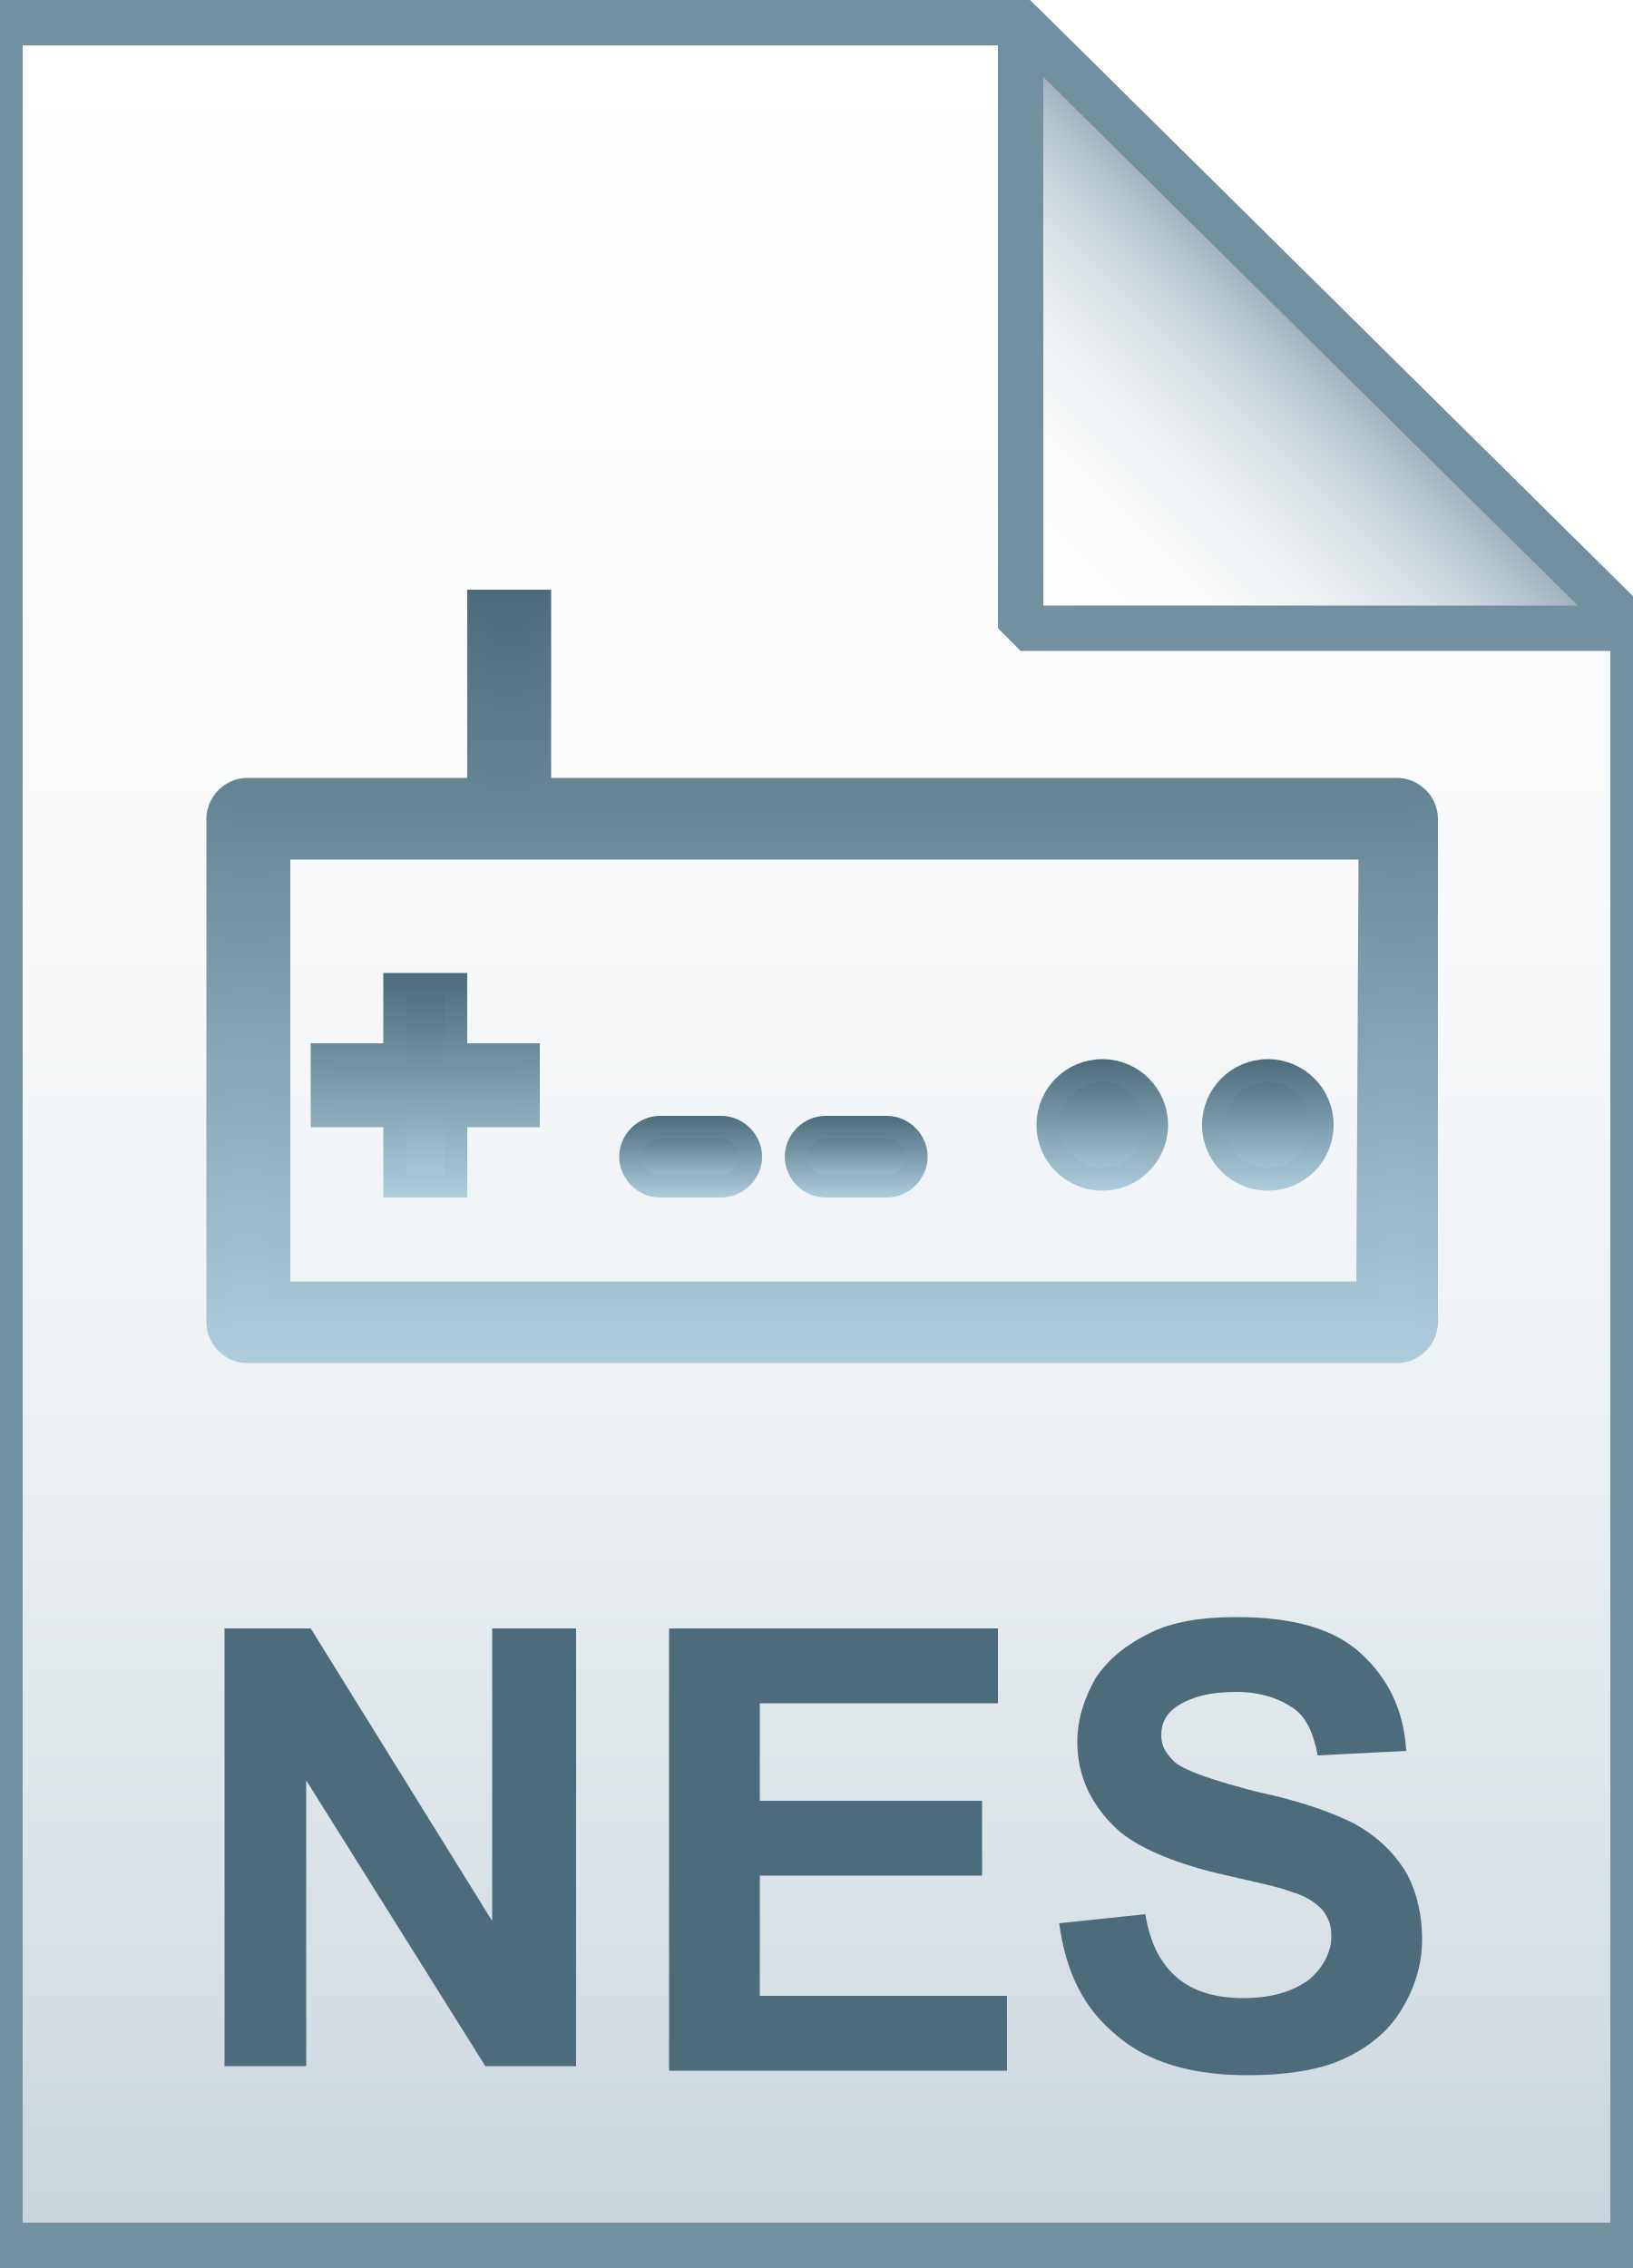
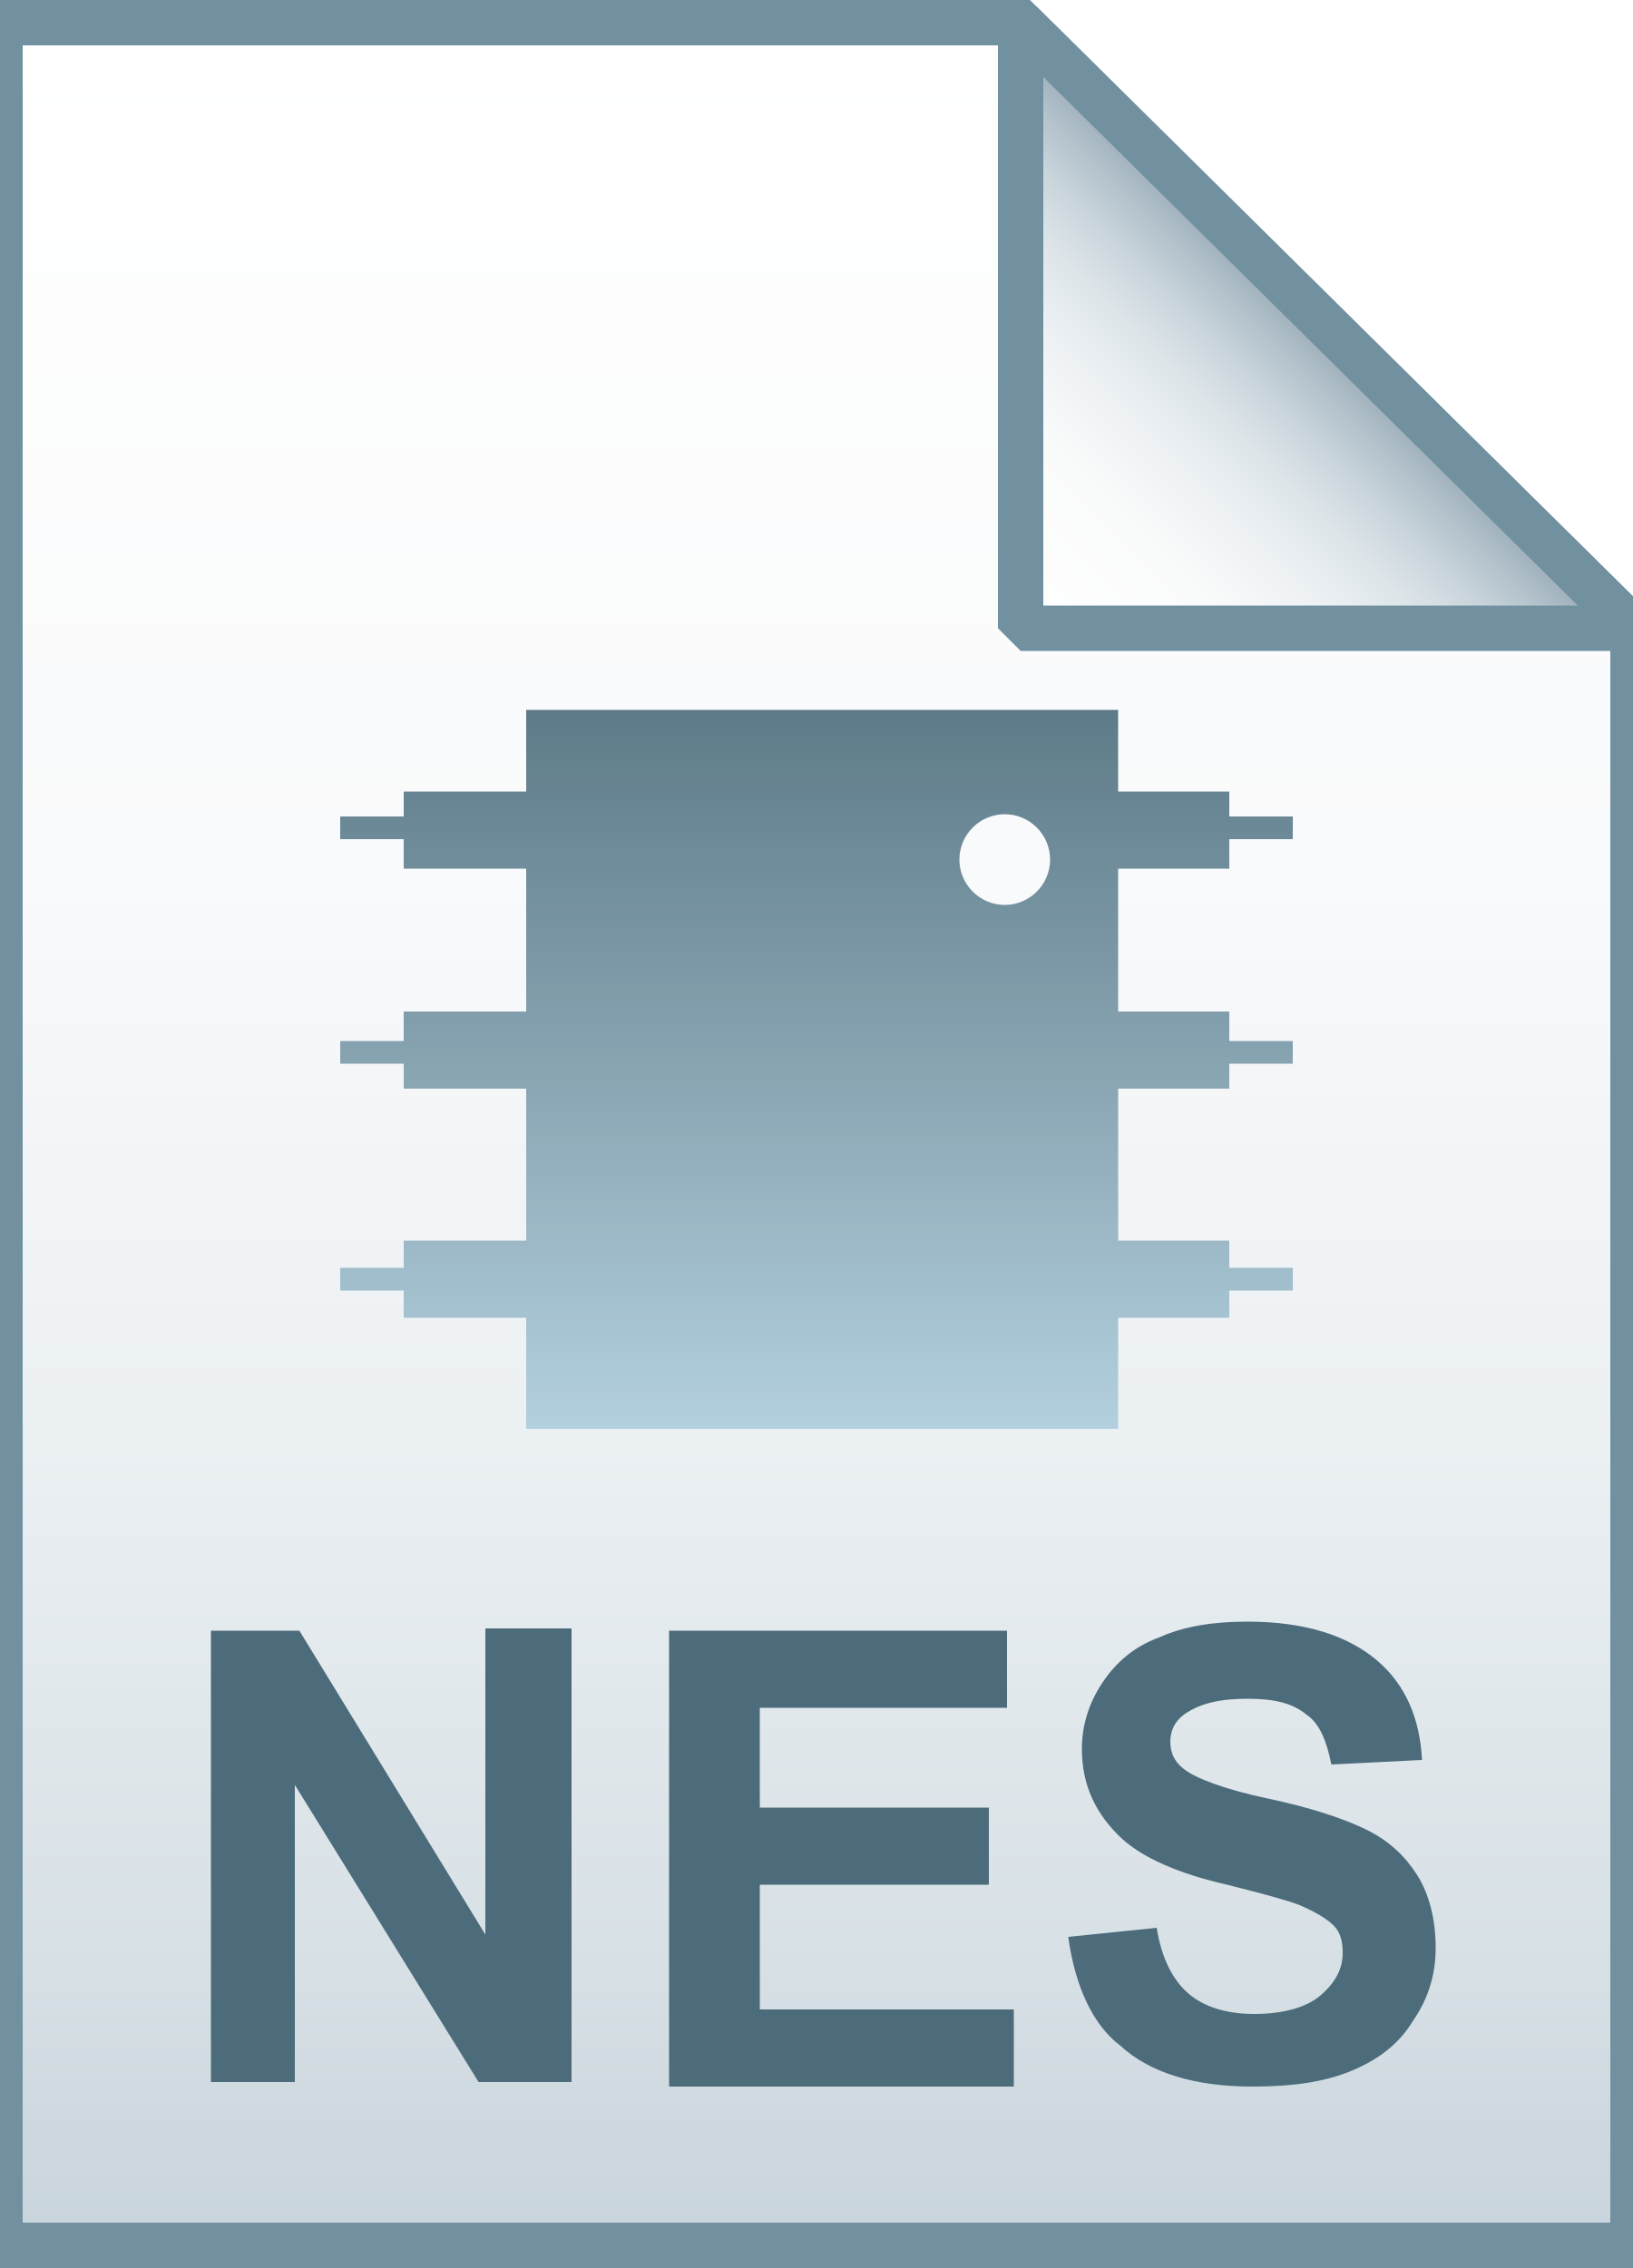
<svg xmlns="http://www.w3.org/2000/svg" viewBox="0 0 72 100">
  <linearGradient id="a" gradientUnits="userSpaceOnUse" x1="36" y1="97" x2="36" y2="-1" gradientTransform="translate(0 2)">
    <stop offset="0" stop-color="#c8d4db" />
    <stop offset=".139" stop-color="#d8e1e6" />
    <stop offset=".359" stop-color="#ebf0f3" />
    <stop offset=".617" stop-color="#f9fafb" />
    <stop offset="1" stop-color="#fff" />
  </linearGradient>
  <path d="M45 1l27 26.7V99H0V1h45z" fill="url(#a)" />
  <path d="M45 1l27 26.7V99H0V1h45z" fill-opacity="0" stroke="#7191a1" stroke-width="2" />
-   <path d="M9.9 91.1V71.8h3.8l8 12.9V71.8h3.7v19.3h-4l-7.9-12.6v12.6H9.9zm19.6 0V71.8H44v3.3H33.5v4.3h9.8v3.3h-9.8V88h10.9v3.3H29.5v-.2zm17.2-6.3l3.8-.4c.2 1.3.7 2.2 1.4 2.8s1.7.9 2.9.9c1.3 0 2.2-.3 2.9-.8.6-.5 1-1.2 1-1.9 0-.5-.1-.8-.4-1.2-.3-.3-.7-.6-1.4-.8-.5-.2-1.5-.4-3.2-.8-2.1-.5-3.6-1.2-4.4-1.9-1.2-1.1-1.8-2.4-1.8-3.9 0-1 .3-1.9.8-2.8.6-.9 1.4-1.5 2.4-2s2.3-.7 3.8-.7c2.5 0 4.3.5 5.5 1.6s1.9 2.5 2 4.3l-3.9.2c-.2-1-.5-1.7-1.1-2.1s-1.4-.7-2.5-.7-2 .2-2.7.7c-.4.3-.6.7-.6 1.2s.2.8.6 1.2c.5.4 1.7.8 3.6 1.3 1.9.4 3.3.9 4.3 1.4.9.5 1.6 1.1 2.2 2 .5.8.8 1.9.8 3.1 0 1.1-.3 2.1-.9 3.1s-1.5 1.7-2.6 2.2-2.6.7-4.2.7c-2.5 0-4.4-.6-5.7-1.7-1.5-1.2-2.3-2.8-2.6-5z" fill="#4c6c7b" />
-   <linearGradient id="b" gradientUnits="userSpaceOnUse" x1="45.036" y1="25.814" x2="58.536" y2="12.313" gradientTransform="translate(0 2)">
+   <linearGradient id="b" gradientUnits="userSpaceOnUse" x1="45.037" y1="25.813" x2="58.537" y2="12.313" gradientTransform="translate(0 2)">
    <stop offset="0" stop-color="#fff" />
    <stop offset=".35" stop-color="#fafbfb" />
    <stop offset=".532" stop-color="#edf1f4" />
    <stop offset=".675" stop-color="#dde5e9" />
    <stop offset=".799" stop-color="#c7d3da" />
    <stop offset=".908" stop-color="#adbdc7" />
    <stop offset="1" stop-color="#92a5b0" />
  </linearGradient>
  <path d="M45 1l27 26.7H45V1z" fill="url(#b)" />
  <path d="M45 1l27 26.7H45V1z" fill-opacity="0" stroke="#7191a1" stroke-width="2" stroke-linejoin="bevel" />
-   <linearGradient id="c" gradientUnits="userSpaceOnUse" x1="36.25" y1="59.6" x2="36.25" y2="26.5">
+   <path d="M9.3 91.9v-20h3.9l8.2 13.4V71.8h3.8v20h-4.1L13 78.7v13.1H9.3zm20.2 0v-20h14.9v3.4H33.5v4.4h10.1v3.4H33.5v5.5h11.2V92H29.5zm17.6-6.5L51 85c.2 1.3.7 2.3 1.4 2.9s1.7.9 2.9.9c1.3 0 2.3-.3 2.9-.8.7-.6 1-1.2 1-1.9 0-.5-.1-.9-.4-1.2-.3-.3-.8-.6-1.5-.9-.5-.2-1.6-.5-3.2-.9-2.2-.5-3.7-1.2-4.6-2-1.2-1.1-1.8-2.4-1.8-4 0-1 .3-2 .9-2.9.6-.9 1.4-1.6 2.5-2 1.1-.5 2.4-.7 3.9-.7 2.5 0 4.4.6 5.7 1.7s1.9 2.6 2 4.4l-4 .2c-.2-1-.5-1.8-1.1-2.2-.6-.5-1.4-.7-2.6-.7-1.2 0-2.1.2-2.8.7-.4.3-.6.7-.6 1.2s.2.9.6 1.2c.5.4 1.8.9 3.7 1.3s3.4.9 4.4 1.4 1.7 1.2 2.2 2 .8 1.9.8 3.2c0 1.1-.3 2.2-1 3.2-.6 1-1.5 1.7-2.7 2.2-1.2.5-2.6.7-4.4.7-2.5 0-4.5-.6-5.8-1.8-1.2-.9-2-2.6-2.3-4.8z" fill="#4c6c7b" />
+   <linearGradient id="c" gradientUnits="userSpaceOnUse" x1="36" y1="63" x2="36" y2="31.287">
    <stop offset="0" stop-color="#adccdc" />
    <stop offset="1" stop-color="#4c6c7b" />
  </linearGradient>
-   <linearGradient id="d" gradientUnits="userSpaceOnUse" x1="36.25" y1="60.1" x2="36.25" y2="26">
-     <stop offset="0" stop-color="#adccdc" />
-     <stop offset="1" stop-color="#4c6c7b" />
-   </linearGradient>
-   <path d="M61.6 34.8H23.8v-8.3h-2.7v8.3H10.9c-.7 0-1.3.6-1.3 1.3v22.2c0 .7.6 1.3 1.3 1.3h50.7c.7 0 1.3-.6 1.3-1.3V36.1c0-.7-.6-1.3-1.3-1.3zM60.3 57h-48V37.4h48.1L60.3 57z" fill="url(#c)" stroke="url(#d)" stroke-miterlimit="10" />
-   <linearGradient id="e" gradientUnits="userSpaceOnUse" x1="30.45" y1="52.3" x2="30.45" y2="49.7">
-     <stop offset="0" stop-color="#adccdc" />
-     <stop offset="1" stop-color="#4c6c7b" />
-   </linearGradient>
-   <linearGradient id="f" gradientUnits="userSpaceOnUse" x1="30.45" y1="52.8" x2="30.45" y2="49.2">
-     <stop offset="0" stop-color="#adccdc" />
-     <stop offset="1" stop-color="#4c6c7b" />
-   </linearGradient>
-   <path d="M29.1 52.3h2.7c.7 0 1.3-.6 1.3-1.3s-.6-1.3-1.3-1.3h-2.7c-.7 0-1.3.6-1.3 1.3s.6 1.3 1.3 1.3z" fill="url(#e)" stroke="url(#f)" stroke-miterlimit="10" />
-   <linearGradient id="g" gradientUnits="userSpaceOnUse" x1="37.75" y1="52.3" x2="37.75" y2="49.7">
-     <stop offset="0" stop-color="#adccdc" />
-     <stop offset="1" stop-color="#4c6c7b" />
-   </linearGradient>
-   <linearGradient id="h" gradientUnits="userSpaceOnUse" x1="37.75" y1="52.8" x2="37.75" y2="49.2">
-     <stop offset="0" stop-color="#adccdc" />
-     <stop offset="1" stop-color="#4c6c7b" />
-   </linearGradient>
-   <path d="M36.4 52.3h2.7c.7 0 1.3-.6 1.3-1.3s-.6-1.3-1.3-1.3h-2.7c-.7 0-1.3.6-1.3 1.3s.6 1.3 1.3 1.3z" fill="url(#g)" stroke="url(#h)" stroke-miterlimit="10" />
-   <linearGradient id="i" gradientUnits="userSpaceOnUse" x1="18.75" y1="52.3" x2="18.75" y2="43.4">
-     <stop offset="0" stop-color="#adccdc" />
-     <stop offset="1" stop-color="#4c6c7b" />
-   </linearGradient>
-   <linearGradient id="j" gradientUnits="userSpaceOnUse" x1="18.75" y1="52.8" x2="18.75" y2="42.9">
-     <stop offset="0" stop-color="#adccdc" />
-     <stop offset="1" stop-color="#4c6c7b" />
-   </linearGradient>
-   <path d="M17.4 52.3h2.7v-3.1h3.2v-2.7h-3.2v-3.1h-2.7v3.1h-3.2v2.7h3.2v3.1z" fill="url(#i)" stroke="url(#j)" stroke-miterlimit="10" />
-   <linearGradient id="k" gradientUnits="userSpaceOnUse" x1="48.6" y1="52" x2="48.6" y2="47.2">
-     <stop offset="0" stop-color="#adccdc" />
-     <stop offset="1" stop-color="#4c6c7b" />
-   </linearGradient>
-   <linearGradient id="l" gradientUnits="userSpaceOnUse" x1="48.6" y1="52.5" x2="48.6" y2="46.7">
-     <stop offset="0" stop-color="#adccdc" />
-     <stop offset="1" stop-color="#4c6c7b" />
-   </linearGradient>
-   <circle cx="48.6" cy="49.6" r="2.4" fill="url(#k)" stroke="url(#l)" stroke-miterlimit="10" />
-   <linearGradient id="m" gradientUnits="userSpaceOnUse" x1="55.9" y1="52" x2="55.9" y2="47.2">
-     <stop offset="0" stop-color="#adccdc" />
-     <stop offset="1" stop-color="#4c6c7b" />
-   </linearGradient>
-   <linearGradient id="n" gradientUnits="userSpaceOnUse" x1="55.9" y1="52.5" x2="55.9" y2="46.7">
-     <stop offset="0" stop-color="#adccdc" />
-     <stop offset="1" stop-color="#4c6c7b" />
-   </linearGradient>
-   <circle cx="55.9" cy="49.6" r="2.4" fill="url(#m)" stroke="url(#n)" stroke-miterlimit="10" />
+   <path d="M49.3 31.3H23.2v3.6h-5.4V36H15v1h2.8v1.3h5.4v6.3h-5.4v1.3H15v1h2.8V48h5.4v6.7h-5.4v1.2H15v1h2.8v1.2h5.4V63h26.1v-4.9h4.9v-1.2H57v-1h-2.8v-1.2h-4.9V48h4.9v-1.1H57v-1h-2.8v-1.3h-4.9v-6.3h4.9V37H57v-1h-2.8v-1.1h-4.9v-3.6zm-5 8.6c-1.1 0-2-.9-2-2s.9-2 2-2 2 .9 2 2-.9 2-2 2z" opacity=".9" fill="url(#c)" />
</svg>
